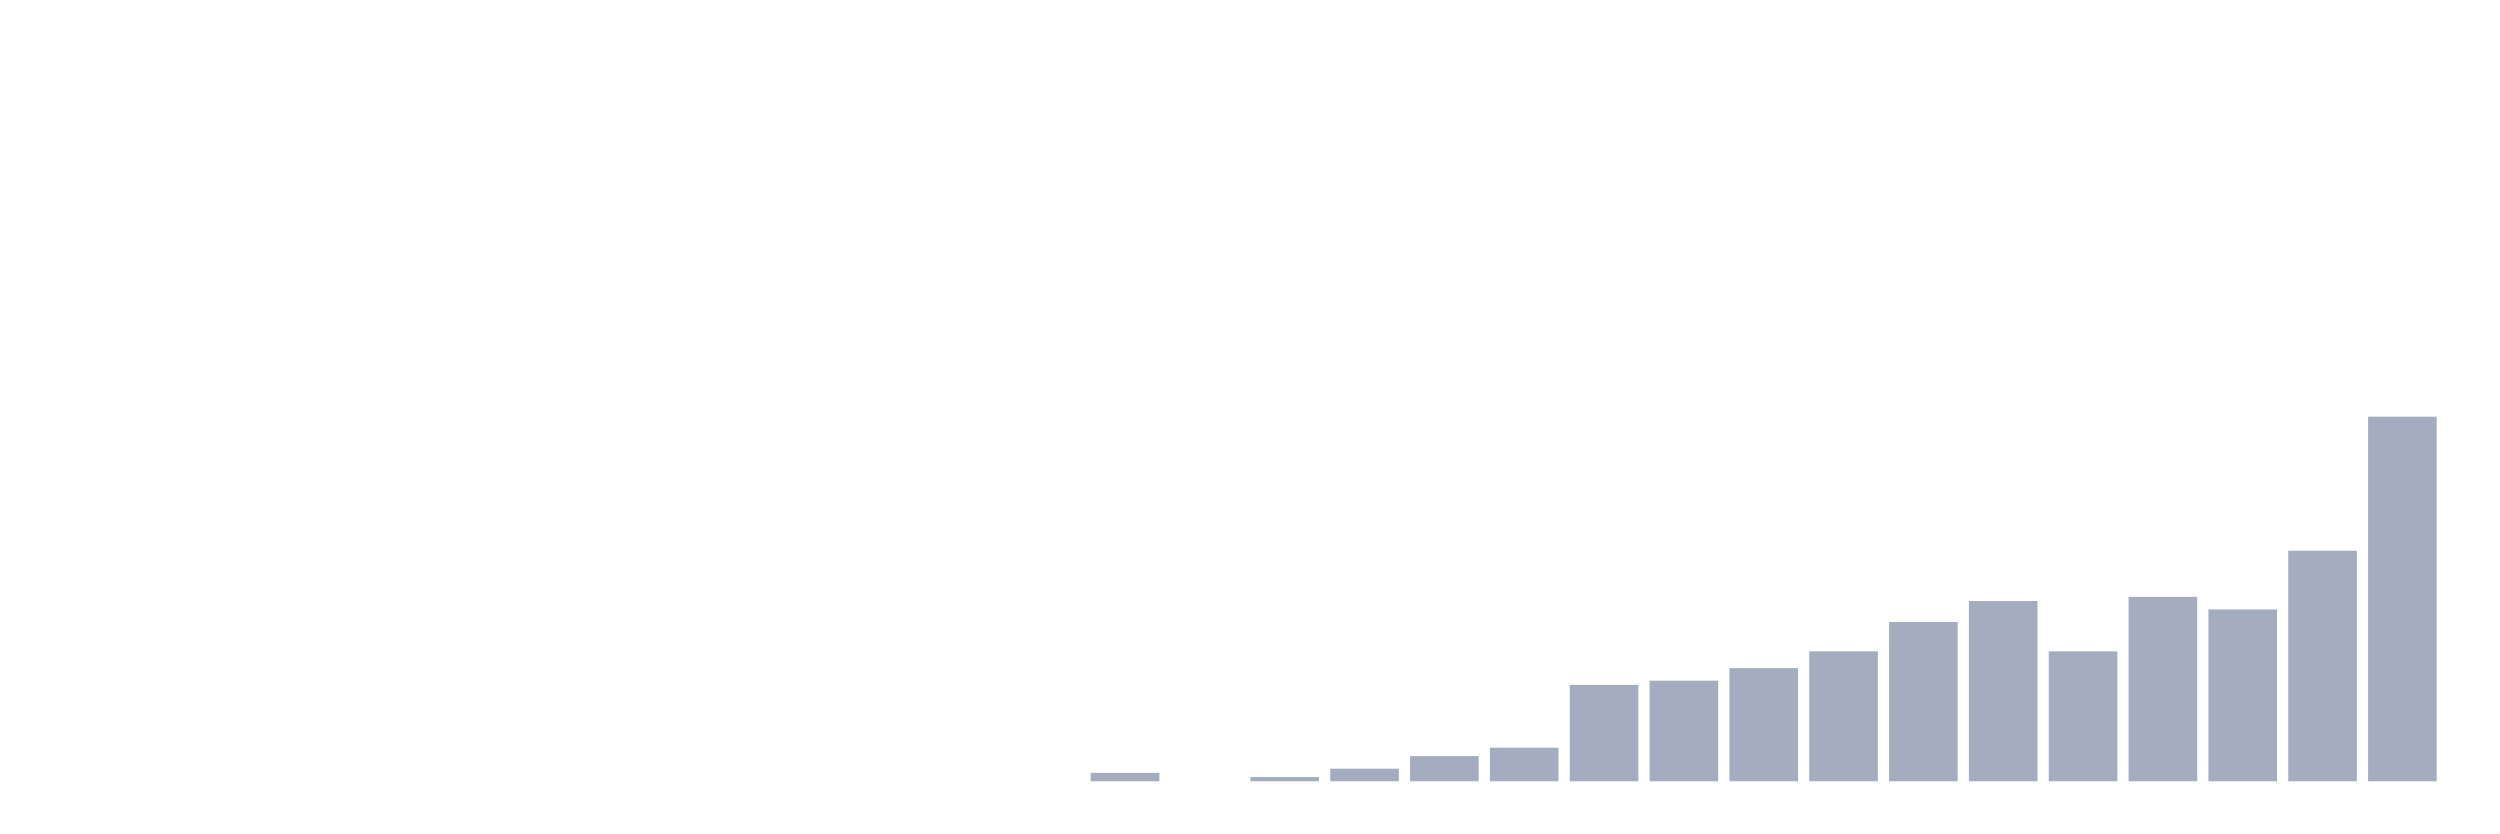
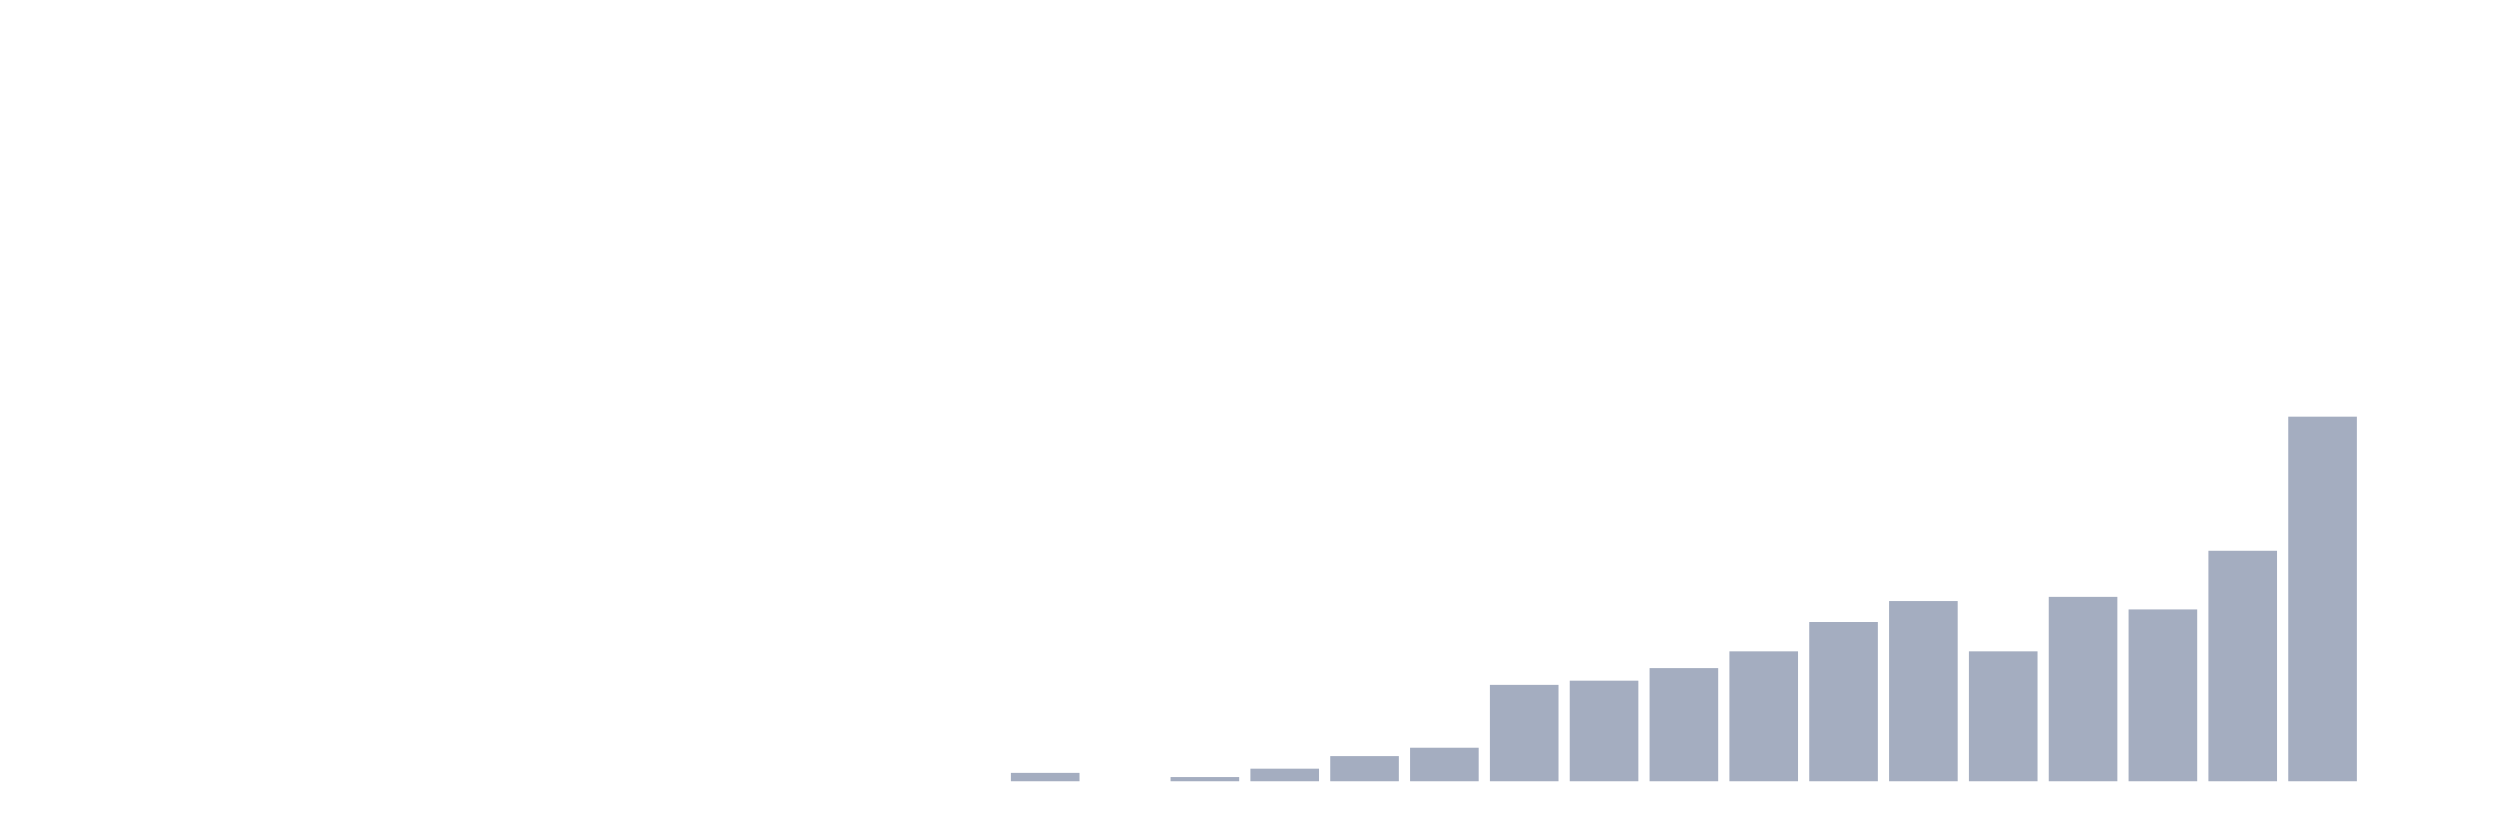
<svg xmlns="http://www.w3.org/2000/svg" viewBox="0 0 480 160">
  <g transform="translate(10,10)">
    <rect class="bar" x="0.153" width="13.175" y="140" height="0" fill="rgb(164,173,192)" />
    <rect class="bar" x="15.482" width="13.175" y="140" height="0" fill="rgb(164,173,192)" />
    <rect class="bar" x="30.81" width="13.175" y="140" height="0" fill="rgb(164,173,192)" />
    <rect class="bar" x="46.138" width="13.175" y="140" height="0" fill="rgb(164,173,192)" />
    <rect class="bar" x="61.466" width="13.175" y="140" height="0" fill="rgb(164,173,192)" />
    <rect class="bar" x="76.794" width="13.175" y="140" height="0" fill="rgb(164,173,192)" />
    <rect class="bar" x="92.123" width="13.175" y="140" height="0" fill="rgb(164,173,192)" />
    <rect class="bar" x="107.451" width="13.175" y="140" height="0" fill="rgb(164,173,192)" />
    <rect class="bar" x="122.779" width="13.175" y="140" height="0" fill="rgb(164,173,192)" />
    <rect class="bar" x="138.107" width="13.175" y="140" height="0" fill="rgb(164,173,192)" />
    <rect class="bar" x="153.436" width="13.175" y="140" height="0" fill="rgb(164,173,192)" />
    <rect class="bar" x="168.764" width="13.175" y="140" height="0" fill="rgb(164,173,192)" />
-     <rect class="bar" x="184.092" width="13.175" y="140" height="0" fill="rgb(164,173,192)" />
-     <rect class="bar" x="199.42" width="13.175" y="138.391" height="1.609" fill="rgb(164,173,192)" />
-     <rect class="bar" x="214.748" width="13.175" y="140" height="0" fill="rgb(164,173,192)" />
-     <rect class="bar" x="230.077" width="13.175" y="139.195" height="0.805" fill="rgb(164,173,192)" />
-     <rect class="bar" x="245.405" width="13.175" y="137.586" height="2.414" fill="rgb(164,173,192)" />
-     <rect class="bar" x="260.733" width="13.175" y="135.172" height="4.828" fill="rgb(164,173,192)" />
-     <rect class="bar" x="276.061" width="13.175" y="133.563" height="6.437" fill="rgb(164,173,192)" />
-     <rect class="bar" x="291.39" width="13.175" y="121.494" height="18.506" fill="rgb(164,173,192)" />
-     <rect class="bar" x="306.718" width="13.175" y="120.69" height="19.31" fill="rgb(164,173,192)" />
-     <rect class="bar" x="322.046" width="13.175" y="118.276" height="21.724" fill="rgb(164,173,192)" />
-     <rect class="bar" x="337.374" width="13.175" y="115.057" height="24.943" fill="rgb(164,173,192)" />
-     <rect class="bar" x="352.702" width="13.175" y="109.425" height="30.575" fill="rgb(164,173,192)" />
-     <rect class="bar" x="368.031" width="13.175" y="105.402" height="34.598" fill="rgb(164,173,192)" />
-     <rect class="bar" x="383.359" width="13.175" y="115.057" height="24.943" fill="rgb(164,173,192)" />
-     <rect class="bar" x="398.687" width="13.175" y="104.598" height="35.402" fill="rgb(164,173,192)" />
-     <rect class="bar" x="414.015" width="13.175" y="107.011" height="32.989" fill="rgb(164,173,192)" />
-     <rect class="bar" x="429.344" width="13.175" y="95.747" height="44.253" fill="rgb(164,173,192)" />
-     <rect class="bar" x="444.672" width="13.175" y="70" height="70" fill="rgb(164,173,192)" />
+     <rect class="bar" x="184.092" width="13.175" y="138.391" height="1.609" fill="rgb(164,173,192)" />
+     <rect class="bar" x="199.42" width="13.175" y="140" height="0" fill="rgb(164,173,192)" />
+     <rect class="bar" x="214.748" width="13.175" y="139.195" height="0.805" fill="rgb(164,173,192)" />
+     <rect class="bar" x="230.077" width="13.175" y="137.586" height="2.414" fill="rgb(164,173,192)" />
+     <rect class="bar" x="245.405" width="13.175" y="135.172" height="4.828" fill="rgb(164,173,192)" />
+     <rect class="bar" x="260.733" width="13.175" y="133.563" height="6.437" fill="rgb(164,173,192)" />
+     <rect class="bar" x="276.061" width="13.175" y="121.494" height="18.506" fill="rgb(164,173,192)" />
+     <rect class="bar" x="291.39" width="13.175" y="120.69" height="19.31" fill="rgb(164,173,192)" />
+     <rect class="bar" x="306.718" width="13.175" y="118.276" height="21.724" fill="rgb(164,173,192)" />
+     <rect class="bar" x="322.046" width="13.175" y="115.057" height="24.943" fill="rgb(164,173,192)" />
+     <rect class="bar" x="337.374" width="13.175" y="109.425" height="30.575" fill="rgb(164,173,192)" />
+     <rect class="bar" x="352.702" width="13.175" y="105.402" height="34.598" fill="rgb(164,173,192)" />
+     <rect class="bar" x="368.031" width="13.175" y="115.057" height="24.943" fill="rgb(164,173,192)" />
+     <rect class="bar" x="383.359" width="13.175" y="104.598" height="35.402" fill="rgb(164,173,192)" />
+     <rect class="bar" x="398.687" width="13.175" y="107.011" height="32.989" fill="rgb(164,173,192)" />
+     <rect class="bar" x="414.015" width="13.175" y="95.747" height="44.253" fill="rgb(164,173,192)" />
+     <rect class="bar" x="429.344" width="13.175" y="70" height="70" fill="rgb(164,173,192)" />
+     <rect class="bar" x="444.672" width="13.175" y="140" height="0" fill="rgb(164,173,192)" />
  </g>
</svg>
